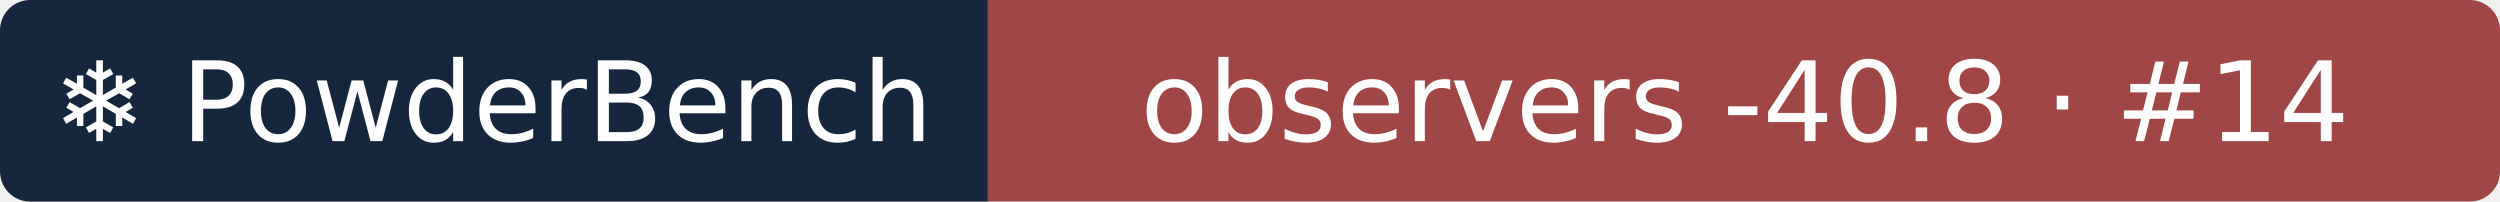
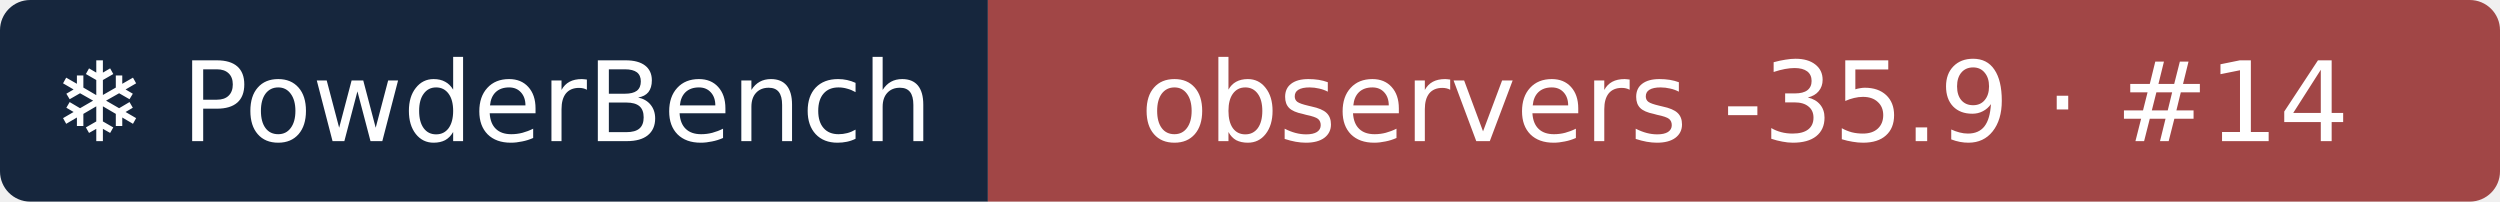
- <svg xmlns="http://www.w3.org/2000/svg" width="248" height="20" role="img" aria-label="❄ PowderBench: observers -40.8 · #14">
+ <svg xmlns="http://www.w3.org/2000/svg" width="248" height="20" role="img" aria-label="❄ PowderBench: observers -35.9 · #14">
  <clipPath id="r">
    <rect width="248" height="20" rx="3" />
  </clipPath>
  <g clip-path="url(#r)">
    <rect width="98" height="20" fill="#16263d" />
    <rect x="98" width="151" height="20" fill="#a14646" />
  </g>
  <g fill="#fff" text-anchor="middle" font-family="Verdana,DejaVu Sans,sans-serif" font-size="11">
    <text x="48.9" y="14">❄ PowderBench</text>
-     <text x="173.1" y="14">observers -40.8 · #14</text>
+     <text x="173.1" y="14">observers -35.9 · #14</text>
  </g>
</svg>
